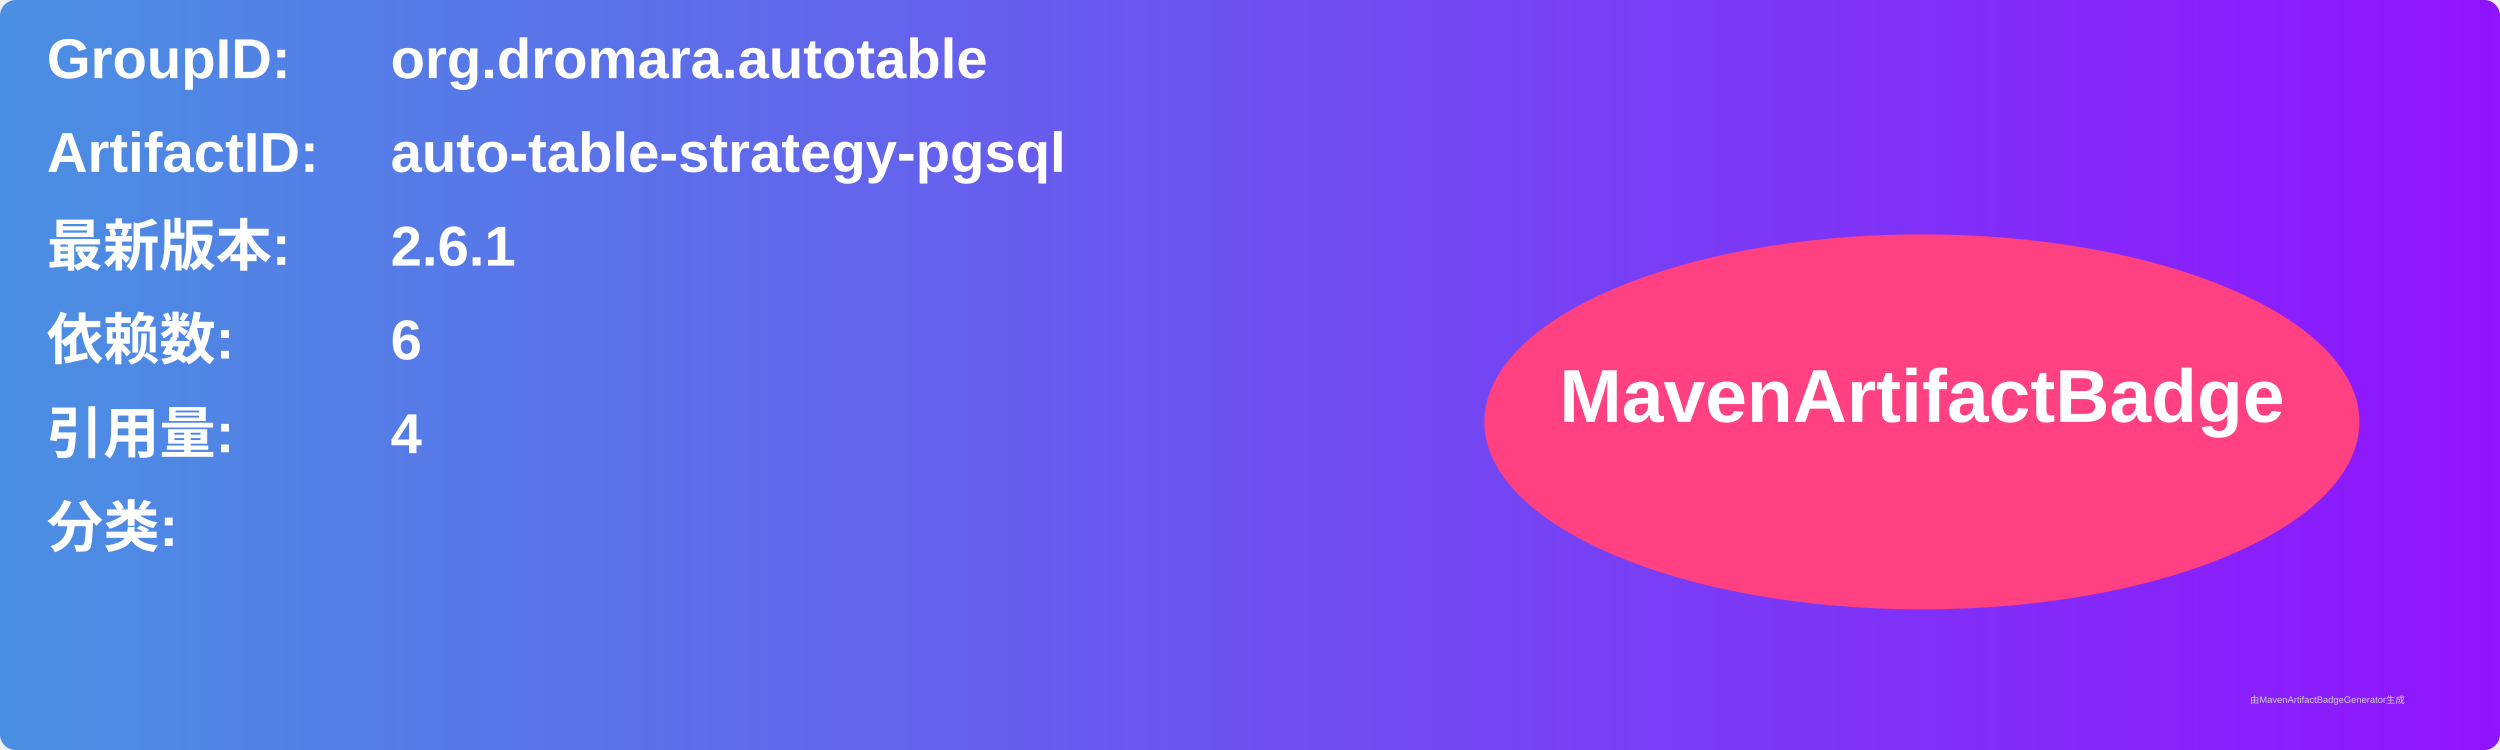
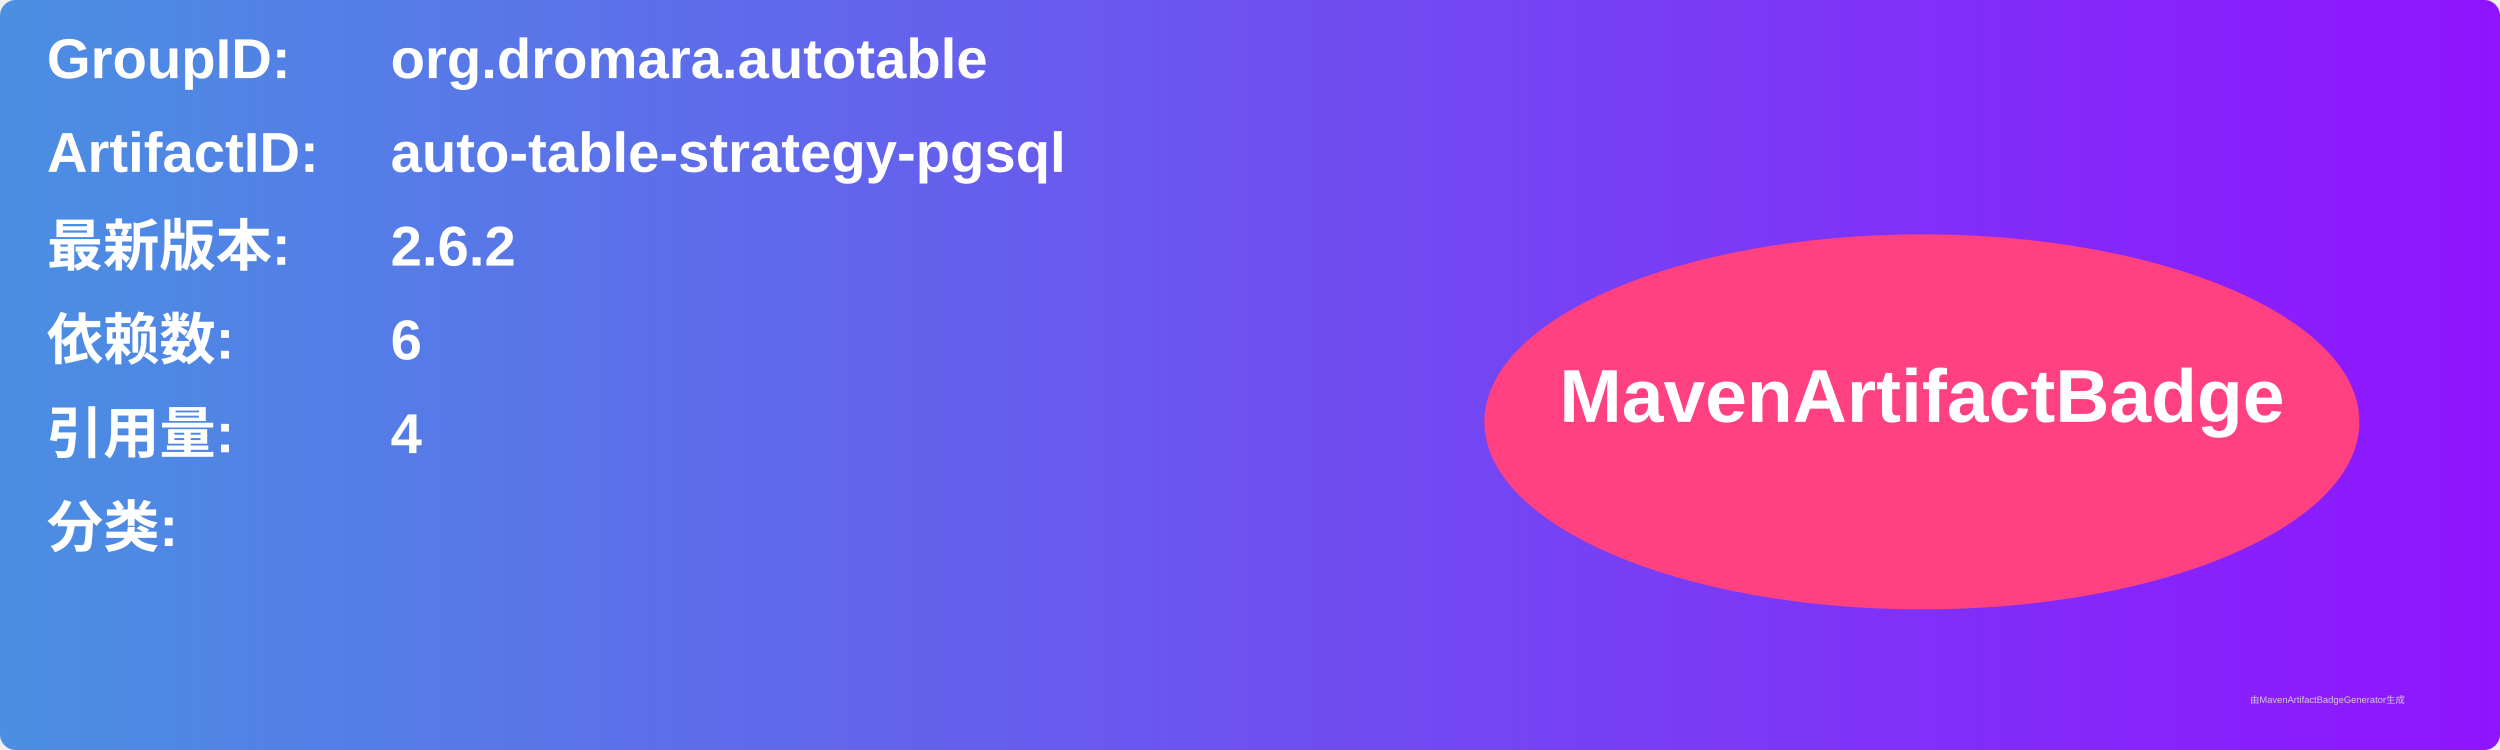
<svg xmlns="http://www.w3.org/2000/svg" width="800" height="240" viewBox="0 0 800 240">
  <linearGradient id="grad" x1="0%" y1="0%" x2="100%" y2="0%">
    <stop offset="0%" stop-color="#4a90e2" />
    <stop offset="100%" stop-color="#9013fe" />
  </linearGradient>
  <rect width="100%" height="100%" rx="5" ry="5" fill="url(#grad)" />
  <g transform="translate(15, 15)">
    <text x="0" y="10" font-family="Arial" font-size="18" fill="white" font-weight="bold" width="260">GroupID:</text>
    <text x="110" y="10" font-family="Arial" font-size="18" fill="white" font-weight="bold" width="460">org.dromara.autotable</text>
    <text x="0" y="40" font-family="Arial" font-size="18" fill="white" font-weight="bold" width="260">ArtifactID:</text>
    <text x="110" y="40" font-family="Arial" font-size="18" fill="white" font-weight="bold" width="460">auto-table-strategy-pgsql</text>
    <text x="0" y="70" font-family="Arial" font-size="18" fill="white" font-weight="bold">最新版本:</text>
    <text x="110" y="70" font-family="Arial" font-size="18" fill="white" font-weight="bold">
-       <tspan font-weight="bold">2.6.1</tspan>
+       <tspan font-weight="bold">2.6.2</tspan>
    </text>
    <text x="0" y="100" font-family="Arial" font-size="18" fill="white" font-weight="bold">依赖数: </text>
    <text x="110" y="100" font-family="Arial" font-size="18" fill="white">
      <tspan font-weight="bold">6</tspan>
    </text>
    <text x="0" y="130" font-family="Arial" font-size="18" fill="white" font-weight="bold">引用量: </text>
    <text x="110" y="130" font-family="Arial" font-size="18" fill="white">
      <tspan font-weight="bold">4</tspan>
    </text>
    <text x="0" y="160" font-family="Arial" font-size="18" fill="white" font-weight="bold">分类:</text>
    <text x="10" y="190" font-family="Arial" font-size="10" fill="white">
      <tspan font-weight="bold" />
    </text>
    <ellipse cx="600" cy="120" rx="140" ry="60" fill="#ff4081" />
    <text x="600" y="120" text-anchor="middle" font-family="Arial" font-size="24" fill="white" font-weight="bold">MavenArtifactBadge</text>
  </g>
  <text x="720" y="225" font-family="Arial" font-size="3" fill="#d0d0d0">由MavenArtifactBadgeGenerator生成</text>
</svg>
